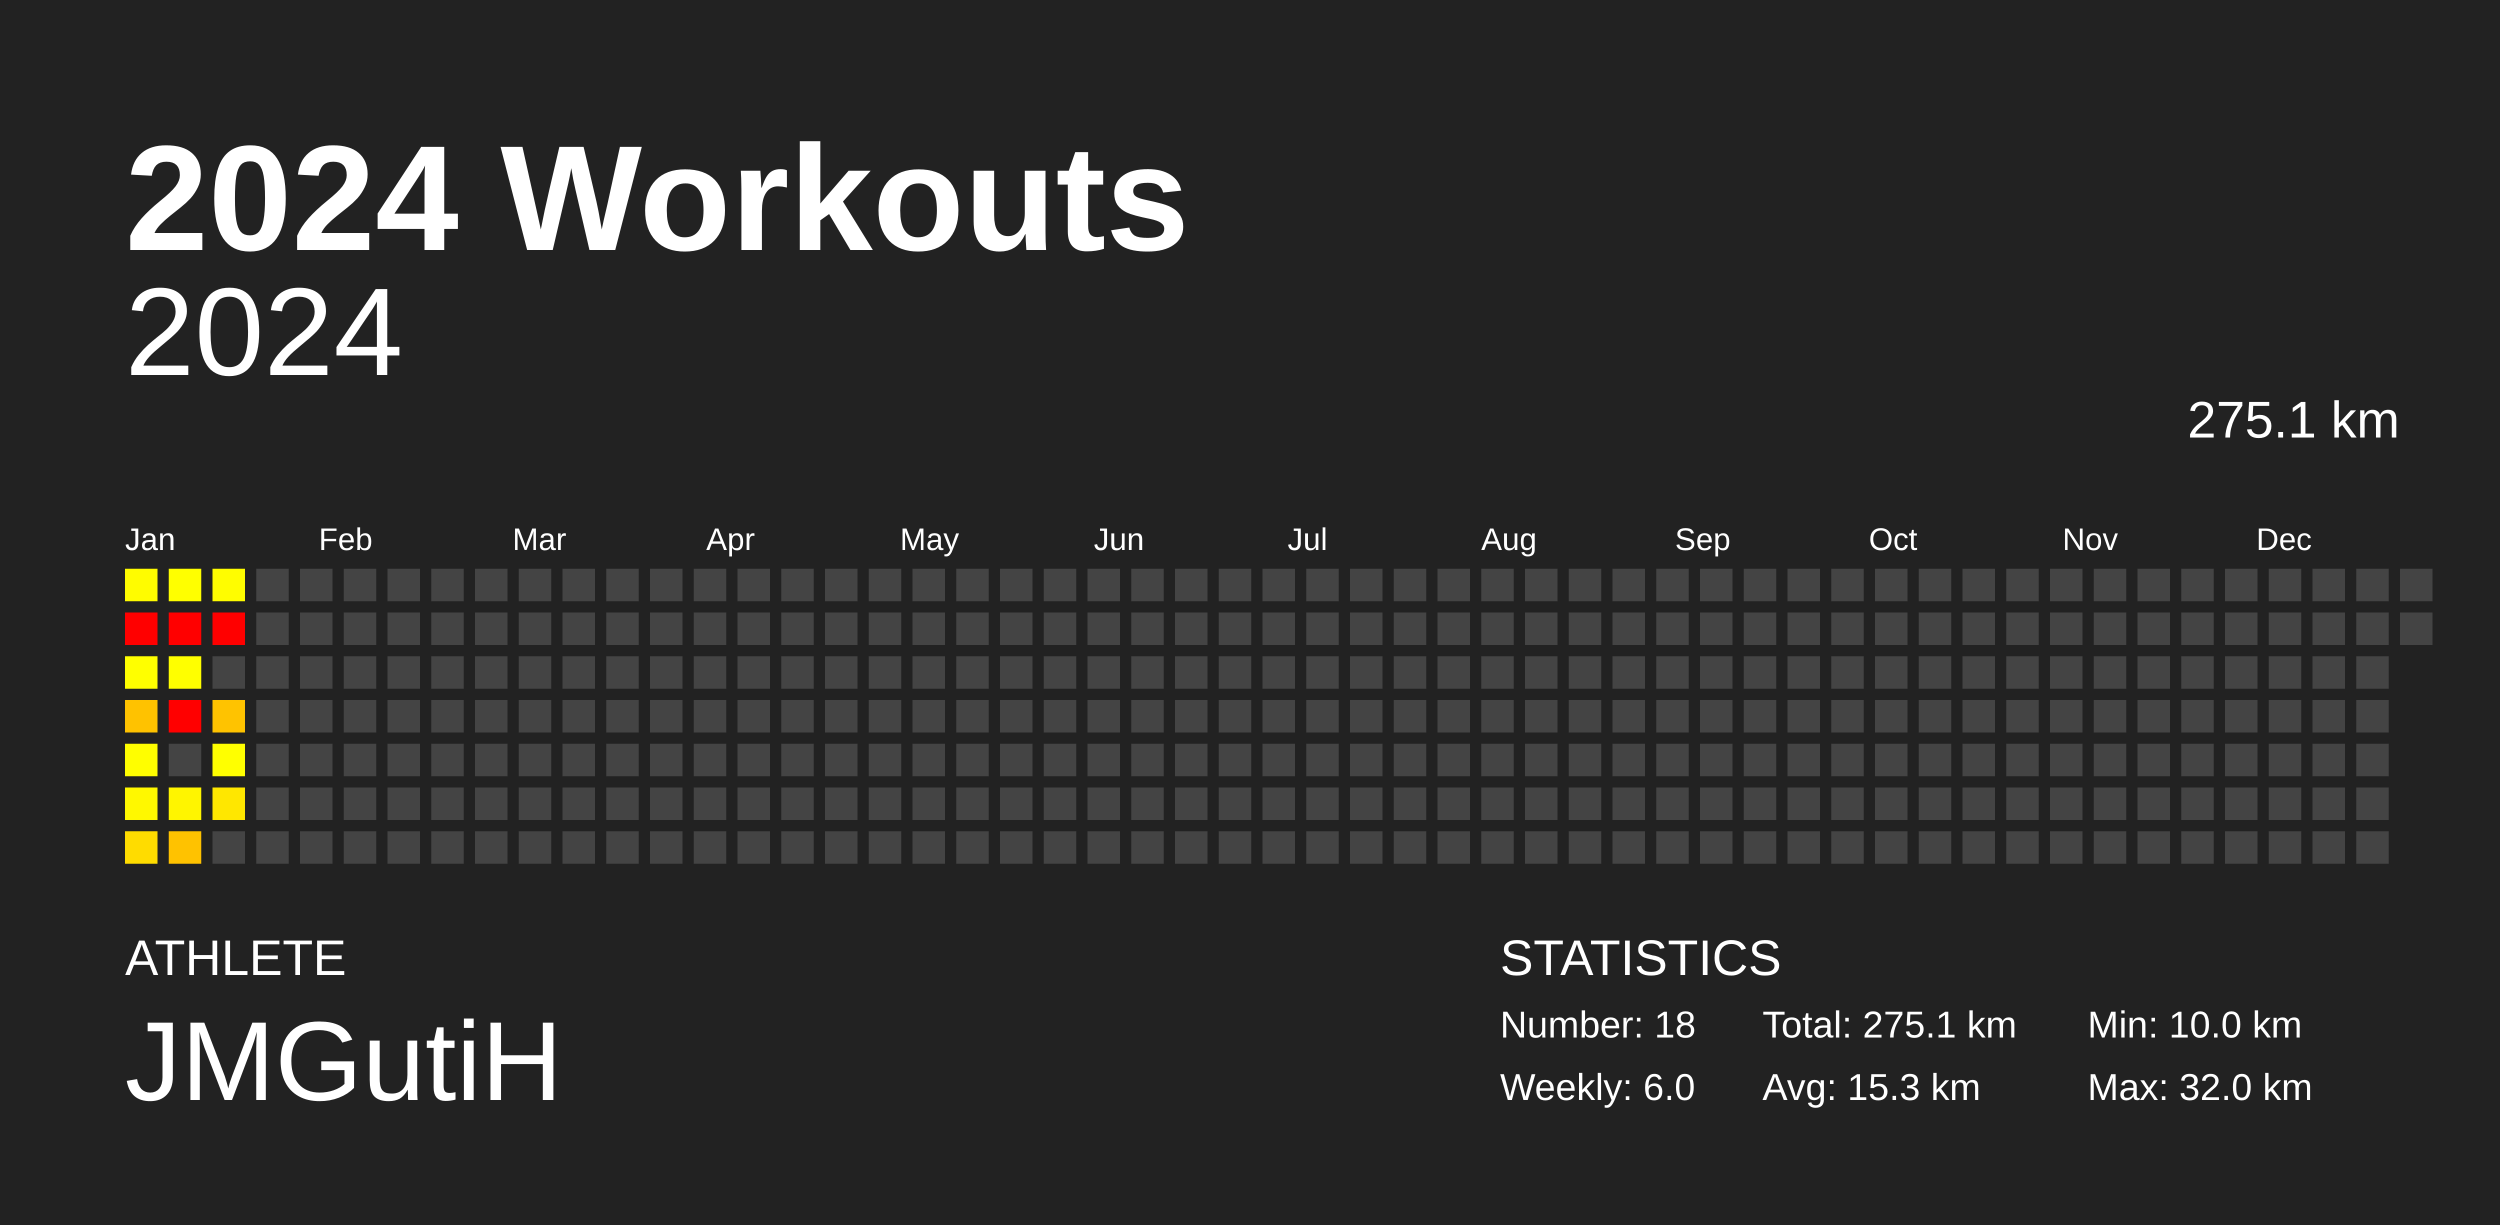
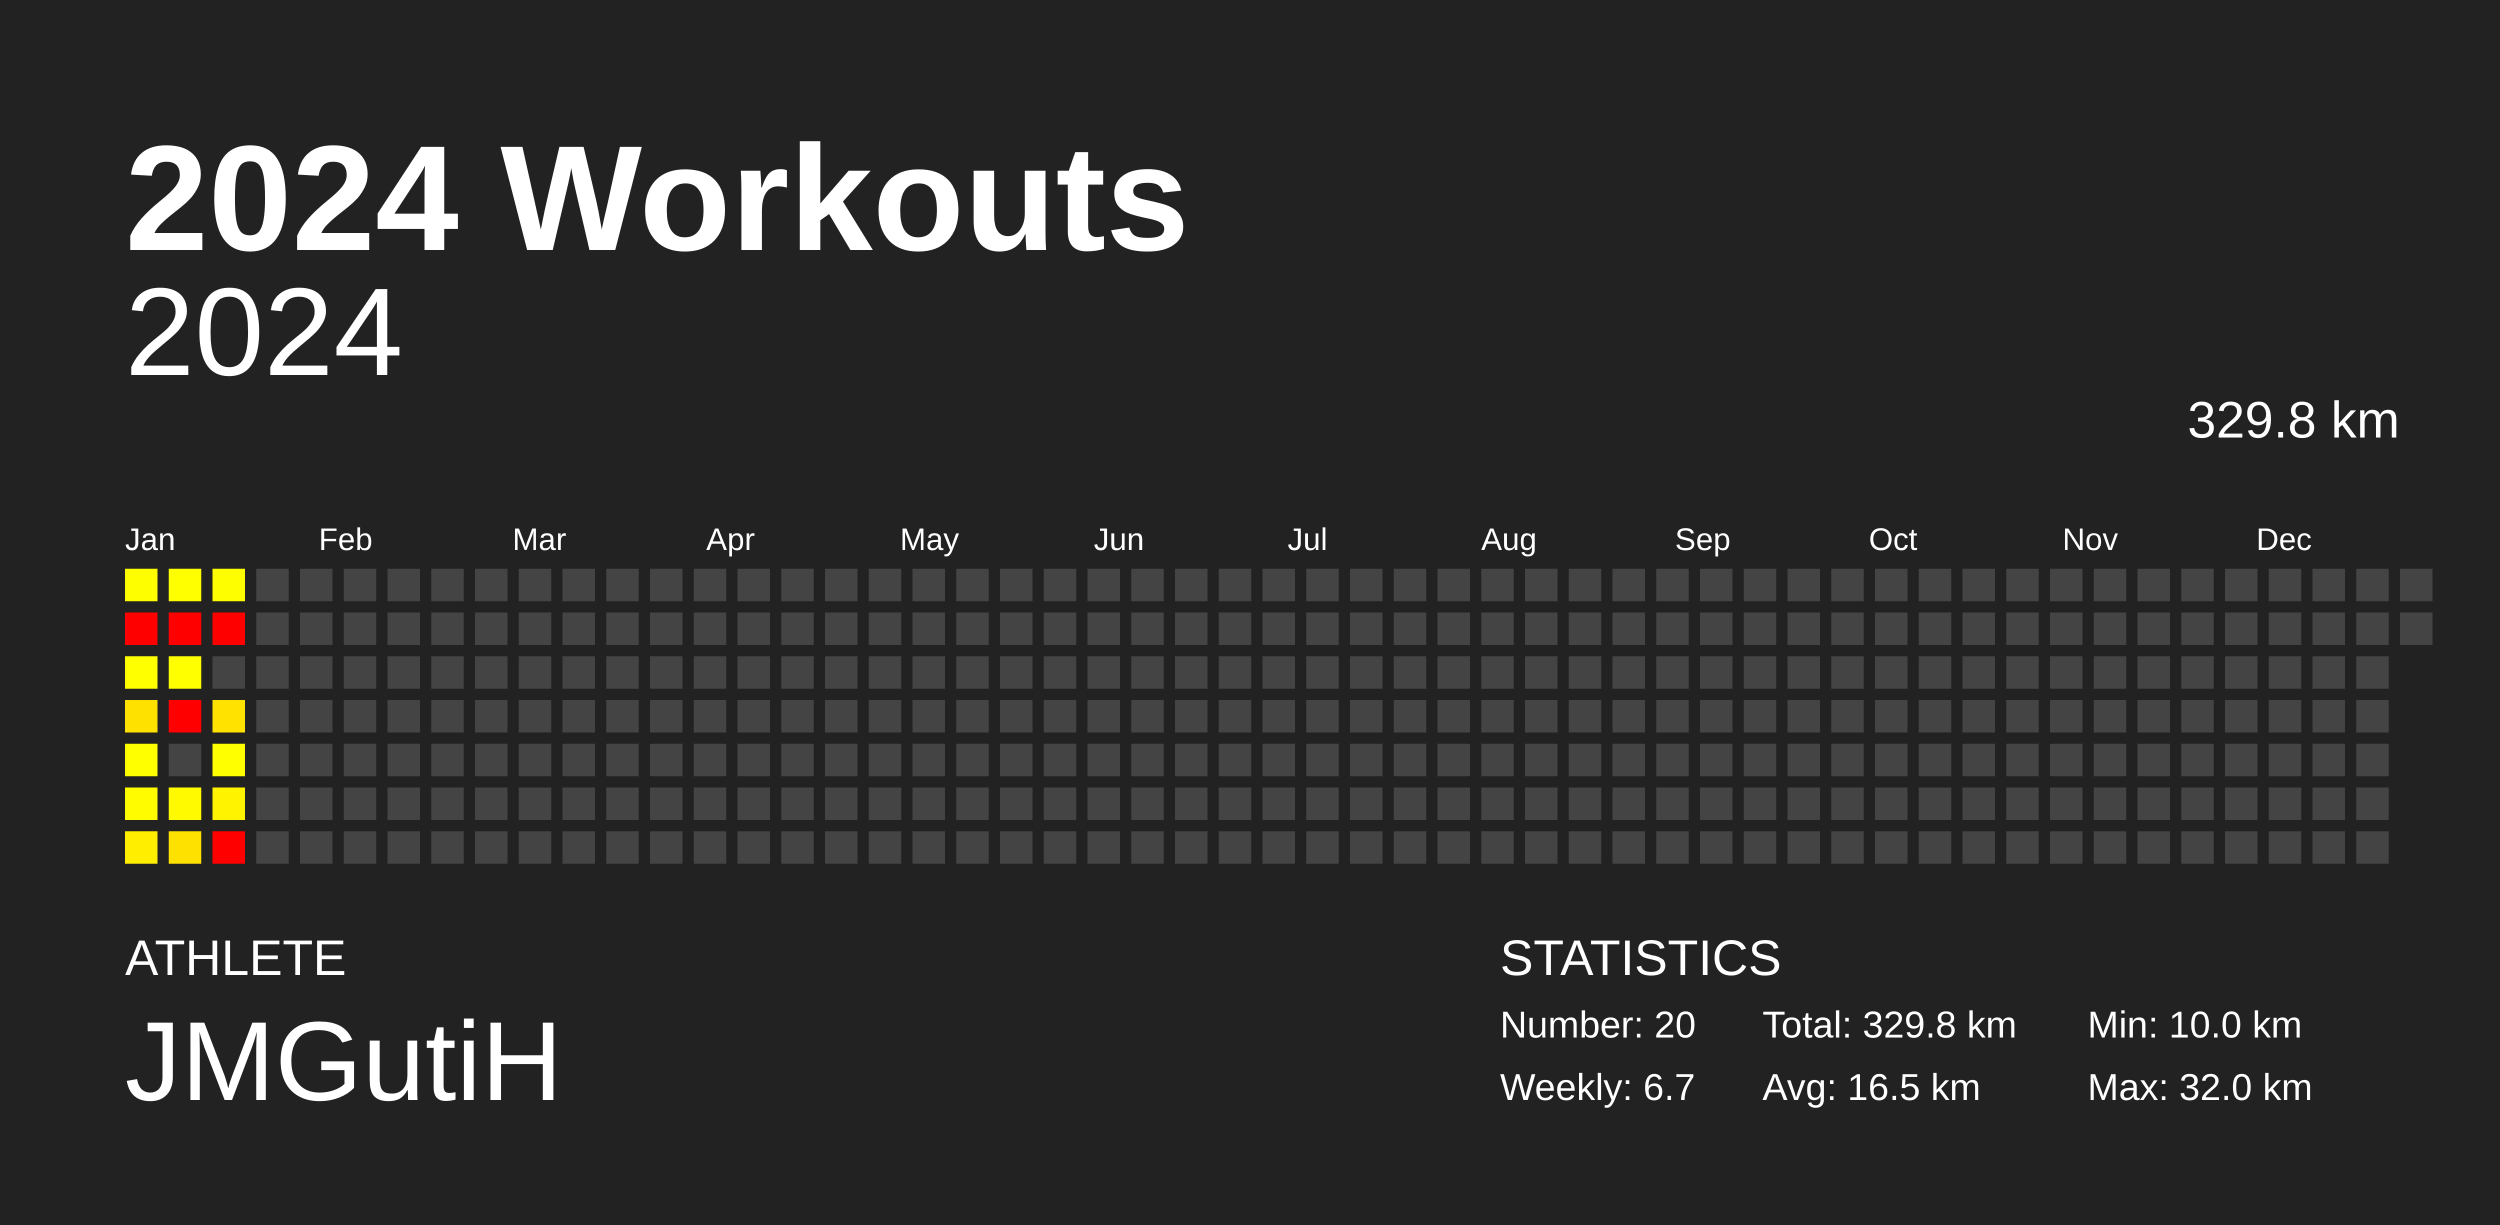
<svg xmlns="http://www.w3.org/2000/svg" baseProfile="full" height="98mm" version="1.1" viewBox="0,0,200,98" width="200mm">
  <defs />
  <rect fill="#222222" height="98" width="200" x="0" y="0" />
  <text fill="#FFFFFF" style="font-size:12px; font-family:Arial; font-weight:bold;" x="10" y="20">2024 Workouts</text>
  <text fill="#FFFFFF" style="font-size:4px; font-family:Arial" x="10" y="78">ATHLETE</text>
  <text fill="#FFFFFF" style="font-size:9px; font-family:Arial" x="10" y="88">JMGutiH</text>
  <text fill="#FFFFFF" style="font-size:4px; font-family:Arial" x="120" y="78">STATISTICS</text>
-   <text fill="#FFFFFF" style="font-size:3px; font-family:Arial" x="120" y="83">Number: 18</text>
-   <text fill="#FFFFFF" style="font-size:3px; font-family:Arial" x="120" y="88">Weekly: 6.0</text>
-   <text fill="#FFFFFF" style="font-size:3px; font-family:Arial" x="141" y="83">Total: 275.1 km</text>
-   <text fill="#FFFFFF" style="font-size:3px; font-family:Arial" x="141" y="88">Avg: 15.3 km</text>
+   <text fill="#FFFFFF" style="font-size:3px; font-family:Arial" x="120" y="83">Number: 20</text>
+   <text fill="#FFFFFF" style="font-size:3px; font-family:Arial" x="120" y="88">Weekly: 6.7</text>
+   <text fill="#FFFFFF" style="font-size:3px; font-family:Arial" x="141" y="83">Total: 329.8 km</text>
+   <text fill="#FFFFFF" style="font-size:3px; font-family:Arial" x="141" y="88">Avg: 16.5 km</text>
  <text fill="#FFFFFF" style="font-size:3px; font-family:Arial" x="167" y="83">Min: 10.0 km</text>
  <text fill="#FFFFFF" style="font-size:3px; font-family:Arial" x="167" y="88">Max: 32.0 km</text>
  <text alignment-baseline="hanging" fill="#FFFFFF" style="font-size:10.0px; font-family:Arial;" x="10" y="30">2024</text>
-   <text alignment-baseline="hanging" fill="#FFFFFF" style="font-size:4.125px; font-family:Arial;" x="175" y="35">275.1 km</text>
+   <text alignment-baseline="hanging" fill="#FFFFFF" style="font-size:4.125px; font-family:Arial;" x="175" y="35">329.8 km</text>
  <text fill="#FFFFFF" style="font-size:2.5px; font-family:Arial" x="10.0" y="44">Jan</text>
  <text fill="#FFFFFF" style="font-size:2.5px; font-family:Arial" x="25.5" y="44">Feb</text>
  <text fill="#FFFFFF" style="font-size:2.5px; font-family:Arial" x="41.0" y="44">Mar</text>
  <text fill="#FFFFFF" style="font-size:2.5px; font-family:Arial" x="56.5" y="44">Apr</text>
  <text fill="#FFFFFF" style="font-size:2.5px; font-family:Arial" x="72.0" y="44">May</text>
  <text fill="#FFFFFF" style="font-size:2.5px; font-family:Arial" x="87.5" y="44">Jun</text>
  <text fill="#FFFFFF" style="font-size:2.5px; font-family:Arial" x="103.0" y="44">Jul</text>
  <text fill="#FFFFFF" style="font-size:2.5px; font-family:Arial" x="118.5" y="44">Aug</text>
  <text fill="#FFFFFF" style="font-size:2.5px; font-family:Arial" x="134.0" y="44">Sep</text>
  <text fill="#FFFFFF" style="font-size:2.5px; font-family:Arial" x="149.5" y="44">Oct</text>
  <text fill="#FFFFFF" style="font-size:2.5px; font-family:Arial" x="165.0" y="44">Nov</text>
  <text fill="#FFFFFF" style="font-size:2.5px; font-family:Arial" x="180.5" y="44">Dec</text>
-   <rect fill="#fffc00" height="2.6" width="2.6" x="10.0" y="45.5" />
+   <rect fill="#fffe00" height="2.6" width="2.6" x="10.0" y="45.5" />
  <rect fill="red" height="2.6" width="2.6" x="10.0" y="49.0" />
  <rect fill="#ffff00" height="2.6" width="2.6" x="10.0" y="52.5" />
-   <rect fill="#ffc200" height="2.6" width="2.6" x="10.0" y="56.0" />
-   <rect fill="#fffe00" height="2.6" width="2.6" x="10.0" y="59.5" />
-   <rect fill="#fff800" height="2.6" width="2.6" x="10.0" y="63.0" />
-   <rect fill="#ffdc00" height="2.6" width="2.6" x="10.0" y="66.5" />
+   <rect fill="#ffe100" height="2.6" width="2.6" x="10.0" y="56.0" />
+   <rect fill="#ffff00" height="2.6" width="2.6" x="10.0" y="59.5" />
+   <rect fill="#fffc00" height="2.6" width="2.6" x="10.0" y="63.0" />
+   <rect fill="#ffee00" height="2.6" width="2.6" x="10.0" y="66.5" />
  <rect fill="#ffff00" height="2.6" width="2.6" x="13.5" y="45.5" />
  <rect fill="red" height="2.6" width="2.6" x="13.5" y="49.0" />
  <rect fill="#ffff00" height="2.6" width="2.6" x="13.5" y="52.5" />
  <rect fill="red" height="2.6" width="2.6" x="13.5" y="56.0" />
  <rect fill="#444444" height="2.6" width="2.6" x="13.5" y="59.5" />
-   <rect fill="#fff500" height="2.6" width="2.6" x="13.5" y="63.0" />
-   <rect fill="#ffc200" height="2.6" width="2.6" x="13.5" y="66.5" />
-   <rect fill="#fffd00" height="2.6" width="2.6" x="17.0" y="45.5" />
+   <rect fill="#fffa00" height="2.6" width="2.6" x="13.5" y="63.0" />
+   <rect fill="#ffe100" height="2.6" width="2.6" x="13.5" y="66.5" />
+   <rect fill="#fffe00" height="2.6" width="2.6" x="17.0" y="45.5" />
  <rect fill="red" height="2.6" width="2.6" x="17.0" y="49.0" />
  <rect fill="#444444" height="2.6" width="2.6" x="17.0" y="52.5" />
-   <rect fill="#ffc300" height="2.6" width="2.6" x="17.0" y="56.0" />
+   <rect fill="#ffe200" height="2.6" width="2.6" x="17.0" y="56.0" />
  <rect fill="#ffff00" height="2.6" width="2.6" x="17.0" y="59.5" />
-   <rect fill="#ffe700" height="2.6" width="2.6" x="17.0" y="63.0" />
-   <rect fill="#444444" height="2.6" width="2.6" x="17.0" y="66.5" />
+   <rect fill="#fff300" height="2.6" width="2.6" x="17.0" y="63.0" />
+   <rect fill="red" height="2.6" width="2.6" x="17.0" y="66.5" />
  <rect fill="#444444" height="2.6" width="2.6" x="20.5" y="45.5" />
  <rect fill="#444444" height="2.6" width="2.6" x="20.5" y="49.0" />
  <rect fill="#444444" height="2.6" width="2.6" x="20.5" y="52.5" />
  <rect fill="#444444" height="2.6" width="2.6" x="20.5" y="56.0" />
  <rect fill="#444444" height="2.6" width="2.6" x="20.5" y="59.5" />
  <rect fill="#444444" height="2.6" width="2.6" x="20.5" y="63.0" />
  <rect fill="#444444" height="2.6" width="2.6" x="20.5" y="66.5" />
  <rect fill="#444444" height="2.6" width="2.6" x="24.0" y="45.5" />
  <rect fill="#444444" height="2.6" width="2.6" x="24.0" y="49.0" />
  <rect fill="#444444" height="2.6" width="2.6" x="24.0" y="52.5" />
  <rect fill="#444444" height="2.6" width="2.6" x="24.0" y="56.0" />
  <rect fill="#444444" height="2.6" width="2.6" x="24.0" y="59.5" />
  <rect fill="#444444" height="2.6" width="2.6" x="24.0" y="63.0" />
  <rect fill="#444444" height="2.6" width="2.6" x="24.0" y="66.5" />
  <rect fill="#444444" height="2.6" width="2.6" x="27.5" y="45.5" />
  <rect fill="#444444" height="2.6" width="2.6" x="27.5" y="49.0" />
  <rect fill="#444444" height="2.6" width="2.6" x="27.5" y="52.5" />
  <rect fill="#444444" height="2.6" width="2.6" x="27.5" y="56.0" />
  <rect fill="#444444" height="2.6" width="2.6" x="27.5" y="59.5" />
  <rect fill="#444444" height="2.6" width="2.6" x="27.5" y="63.0" />
  <rect fill="#444444" height="2.6" width="2.6" x="27.5" y="66.5" />
  <rect fill="#444444" height="2.6" width="2.6" x="31.0" y="45.5" />
  <rect fill="#444444" height="2.6" width="2.6" x="31.0" y="49.0" />
  <rect fill="#444444" height="2.6" width="2.6" x="31.0" y="52.5" />
  <rect fill="#444444" height="2.6" width="2.6" x="31.0" y="56.0" />
  <rect fill="#444444" height="2.6" width="2.6" x="31.0" y="59.5" />
  <rect fill="#444444" height="2.6" width="2.6" x="31.0" y="63.0" />
  <rect fill="#444444" height="2.6" width="2.6" x="31.0" y="66.5" />
  <rect fill="#444444" height="2.6" width="2.6" x="34.5" y="45.5" />
  <rect fill="#444444" height="2.6" width="2.6" x="34.5" y="49.0" />
  <rect fill="#444444" height="2.6" width="2.6" x="34.5" y="52.5" />
  <rect fill="#444444" height="2.6" width="2.6" x="34.5" y="56.0" />
  <rect fill="#444444" height="2.6" width="2.6" x="34.5" y="59.5" />
  <rect fill="#444444" height="2.6" width="2.6" x="34.5" y="63.0" />
  <rect fill="#444444" height="2.6" width="2.6" x="34.5" y="66.5" />
  <rect fill="#444444" height="2.6" width="2.6" x="38.0" y="45.5" />
  <rect fill="#444444" height="2.6" width="2.6" x="38.0" y="49.0" />
  <rect fill="#444444" height="2.6" width="2.6" x="38.0" y="52.5" />
  <rect fill="#444444" height="2.6" width="2.6" x="38.0" y="56.0" />
  <rect fill="#444444" height="2.6" width="2.6" x="38.0" y="59.5" />
  <rect fill="#444444" height="2.6" width="2.6" x="38.0" y="63.0" />
  <rect fill="#444444" height="2.6" width="2.6" x="38.0" y="66.5" />
  <rect fill="#444444" height="2.6" width="2.6" x="41.5" y="45.5" />
  <rect fill="#444444" height="2.6" width="2.6" x="41.5" y="49.0" />
  <rect fill="#444444" height="2.6" width="2.6" x="41.5" y="52.5" />
  <rect fill="#444444" height="2.6" width="2.6" x="41.5" y="56.0" />
  <rect fill="#444444" height="2.6" width="2.6" x="41.5" y="59.5" />
  <rect fill="#444444" height="2.6" width="2.6" x="41.5" y="63.0" />
  <rect fill="#444444" height="2.6" width="2.6" x="41.5" y="66.5" />
  <rect fill="#444444" height="2.6" width="2.6" x="45.0" y="45.5" />
  <rect fill="#444444" height="2.6" width="2.6" x="45.0" y="49.0" />
  <rect fill="#444444" height="2.6" width="2.6" x="45.0" y="52.5" />
  <rect fill="#444444" height="2.6" width="2.6" x="45.0" y="56.0" />
  <rect fill="#444444" height="2.6" width="2.6" x="45.0" y="59.5" />
  <rect fill="#444444" height="2.6" width="2.6" x="45.0" y="63.0" />
  <rect fill="#444444" height="2.6" width="2.6" x="45.0" y="66.5" />
  <rect fill="#444444" height="2.6" width="2.6" x="48.5" y="45.5" />
  <rect fill="#444444" height="2.6" width="2.6" x="48.5" y="49.0" />
  <rect fill="#444444" height="2.6" width="2.6" x="48.5" y="52.5" />
  <rect fill="#444444" height="2.6" width="2.6" x="48.5" y="56.0" />
  <rect fill="#444444" height="2.6" width="2.6" x="48.5" y="59.5" />
  <rect fill="#444444" height="2.6" width="2.6" x="48.5" y="63.0" />
  <rect fill="#444444" height="2.6" width="2.6" x="48.5" y="66.5" />
  <rect fill="#444444" height="2.6" width="2.6" x="52.0" y="45.5" />
  <rect fill="#444444" height="2.6" width="2.6" x="52.0" y="49.0" />
  <rect fill="#444444" height="2.6" width="2.6" x="52.0" y="52.5" />
  <rect fill="#444444" height="2.6" width="2.6" x="52.0" y="56.0" />
  <rect fill="#444444" height="2.6" width="2.6" x="52.0" y="59.5" />
  <rect fill="#444444" height="2.6" width="2.6" x="52.0" y="63.0" />
  <rect fill="#444444" height="2.6" width="2.6" x="52.0" y="66.5" />
  <rect fill="#444444" height="2.6" width="2.6" x="55.5" y="45.5" />
  <rect fill="#444444" height="2.6" width="2.6" x="55.5" y="49.0" />
  <rect fill="#444444" height="2.6" width="2.6" x="55.5" y="52.5" />
  <rect fill="#444444" height="2.6" width="2.6" x="55.5" y="56.0" />
  <rect fill="#444444" height="2.6" width="2.6" x="55.5" y="59.5" />
  <rect fill="#444444" height="2.6" width="2.6" x="55.5" y="63.0" />
  <rect fill="#444444" height="2.6" width="2.6" x="55.5" y="66.5" />
  <rect fill="#444444" height="2.6" width="2.6" x="59.0" y="45.5" />
  <rect fill="#444444" height="2.6" width="2.6" x="59.0" y="49.0" />
  <rect fill="#444444" height="2.6" width="2.6" x="59.0" y="52.5" />
  <rect fill="#444444" height="2.6" width="2.6" x="59.0" y="56.0" />
  <rect fill="#444444" height="2.6" width="2.6" x="59.0" y="59.5" />
  <rect fill="#444444" height="2.6" width="2.6" x="59.0" y="63.0" />
  <rect fill="#444444" height="2.6" width="2.6" x="59.0" y="66.5" />
  <rect fill="#444444" height="2.6" width="2.6" x="62.5" y="45.5" />
  <rect fill="#444444" height="2.6" width="2.6" x="62.5" y="49.0" />
  <rect fill="#444444" height="2.6" width="2.6" x="62.5" y="52.5" />
  <rect fill="#444444" height="2.6" width="2.6" x="62.5" y="56.0" />
  <rect fill="#444444" height="2.6" width="2.6" x="62.5" y="59.5" />
  <rect fill="#444444" height="2.6" width="2.6" x="62.5" y="63.0" />
  <rect fill="#444444" height="2.6" width="2.6" x="62.5" y="66.5" />
  <rect fill="#444444" height="2.6" width="2.6" x="66.0" y="45.5" />
  <rect fill="#444444" height="2.6" width="2.6" x="66.0" y="49.0" />
  <rect fill="#444444" height="2.6" width="2.6" x="66.0" y="52.5" />
  <rect fill="#444444" height="2.6" width="2.6" x="66.0" y="56.0" />
  <rect fill="#444444" height="2.6" width="2.6" x="66.0" y="59.5" />
  <rect fill="#444444" height="2.6" width="2.6" x="66.0" y="63.0" />
  <rect fill="#444444" height="2.6" width="2.6" x="66.0" y="66.5" />
  <rect fill="#444444" height="2.6" width="2.6" x="69.5" y="45.5" />
  <rect fill="#444444" height="2.6" width="2.6" x="69.5" y="49.0" />
  <rect fill="#444444" height="2.6" width="2.6" x="69.5" y="52.5" />
  <rect fill="#444444" height="2.6" width="2.6" x="69.5" y="56.0" />
  <rect fill="#444444" height="2.6" width="2.6" x="69.5" y="59.5" />
  <rect fill="#444444" height="2.6" width="2.6" x="69.5" y="63.0" />
  <rect fill="#444444" height="2.6" width="2.6" x="69.5" y="66.5" />
  <rect fill="#444444" height="2.6" width="2.6" x="73.0" y="45.5" />
  <rect fill="#444444" height="2.6" width="2.6" x="73.0" y="49.0" />
  <rect fill="#444444" height="2.6" width="2.6" x="73.0" y="52.5" />
  <rect fill="#444444" height="2.6" width="2.6" x="73.0" y="56.0" />
  <rect fill="#444444" height="2.6" width="2.6" x="73.0" y="59.5" />
  <rect fill="#444444" height="2.6" width="2.6" x="73.0" y="63.0" />
  <rect fill="#444444" height="2.6" width="2.6" x="73.0" y="66.5" />
  <rect fill="#444444" height="2.6" width="2.6" x="76.5" y="45.5" />
  <rect fill="#444444" height="2.6" width="2.6" x="76.5" y="49.0" />
  <rect fill="#444444" height="2.6" width="2.6" x="76.5" y="52.5" />
  <rect fill="#444444" height="2.6" width="2.6" x="76.5" y="56.0" />
  <rect fill="#444444" height="2.6" width="2.6" x="76.5" y="59.5" />
  <rect fill="#444444" height="2.6" width="2.6" x="76.5" y="63.0" />
  <rect fill="#444444" height="2.6" width="2.6" x="76.5" y="66.5" />
  <rect fill="#444444" height="2.6" width="2.6" x="80.0" y="45.5" />
  <rect fill="#444444" height="2.6" width="2.6" x="80.0" y="49.0" />
  <rect fill="#444444" height="2.6" width="2.6" x="80.0" y="52.5" />
  <rect fill="#444444" height="2.6" width="2.6" x="80.0" y="56.0" />
  <rect fill="#444444" height="2.6" width="2.6" x="80.0" y="59.5" />
  <rect fill="#444444" height="2.6" width="2.6" x="80.0" y="63.0" />
  <rect fill="#444444" height="2.6" width="2.6" x="80.0" y="66.5" />
  <rect fill="#444444" height="2.6" width="2.6" x="83.5" y="45.5" />
  <rect fill="#444444" height="2.6" width="2.6" x="83.5" y="49.0" />
  <rect fill="#444444" height="2.6" width="2.6" x="83.5" y="52.5" />
  <rect fill="#444444" height="2.6" width="2.6" x="83.5" y="56.0" />
  <rect fill="#444444" height="2.6" width="2.6" x="83.5" y="59.5" />
  <rect fill="#444444" height="2.6" width="2.6" x="83.5" y="63.0" />
  <rect fill="#444444" height="2.6" width="2.6" x="83.5" y="66.5" />
  <rect fill="#444444" height="2.6" width="2.6" x="87.0" y="45.5" />
  <rect fill="#444444" height="2.6" width="2.6" x="87.0" y="49.0" />
  <rect fill="#444444" height="2.6" width="2.6" x="87.0" y="52.5" />
  <rect fill="#444444" height="2.6" width="2.6" x="87.0" y="56.0" />
  <rect fill="#444444" height="2.6" width="2.6" x="87.0" y="59.5" />
  <rect fill="#444444" height="2.6" width="2.6" x="87.0" y="63.0" />
  <rect fill="#444444" height="2.6" width="2.6" x="87.0" y="66.5" />
  <rect fill="#444444" height="2.6" width="2.6" x="90.5" y="45.5" />
  <rect fill="#444444" height="2.6" width="2.6" x="90.5" y="49.0" />
  <rect fill="#444444" height="2.6" width="2.6" x="90.5" y="52.5" />
  <rect fill="#444444" height="2.6" width="2.6" x="90.5" y="56.0" />
  <rect fill="#444444" height="2.6" width="2.6" x="90.5" y="59.5" />
  <rect fill="#444444" height="2.6" width="2.6" x="90.5" y="63.0" />
  <rect fill="#444444" height="2.6" width="2.6" x="90.5" y="66.5" />
  <rect fill="#444444" height="2.6" width="2.6" x="94.0" y="45.5" />
  <rect fill="#444444" height="2.6" width="2.6" x="94.0" y="49.0" />
  <rect fill="#444444" height="2.6" width="2.6" x="94.0" y="52.5" />
  <rect fill="#444444" height="2.6" width="2.6" x="94.0" y="56.0" />
  <rect fill="#444444" height="2.6" width="2.6" x="94.0" y="59.5" />
  <rect fill="#444444" height="2.6" width="2.6" x="94.0" y="63.0" />
  <rect fill="#444444" height="2.6" width="2.6" x="94.0" y="66.5" />
  <rect fill="#444444" height="2.6" width="2.6" x="97.5" y="45.5" />
  <rect fill="#444444" height="2.6" width="2.6" x="97.5" y="49.0" />
  <rect fill="#444444" height="2.6" width="2.6" x="97.5" y="52.5" />
  <rect fill="#444444" height="2.6" width="2.6" x="97.5" y="56.0" />
  <rect fill="#444444" height="2.6" width="2.6" x="97.5" y="59.5" />
  <rect fill="#444444" height="2.6" width="2.6" x="97.5" y="63.0" />
  <rect fill="#444444" height="2.6" width="2.6" x="97.5" y="66.5" />
  <rect fill="#444444" height="2.6" width="2.6" x="101.0" y="45.5" />
  <rect fill="#444444" height="2.6" width="2.6" x="101.0" y="49.0" />
  <rect fill="#444444" height="2.6" width="2.6" x="101.0" y="52.5" />
  <rect fill="#444444" height="2.6" width="2.6" x="101.0" y="56.0" />
  <rect fill="#444444" height="2.6" width="2.6" x="101.0" y="59.5" />
  <rect fill="#444444" height="2.6" width="2.6" x="101.0" y="63.0" />
  <rect fill="#444444" height="2.6" width="2.6" x="101.0" y="66.5" />
  <rect fill="#444444" height="2.6" width="2.6" x="104.5" y="45.5" />
  <rect fill="#444444" height="2.6" width="2.6" x="104.5" y="49.0" />
  <rect fill="#444444" height="2.6" width="2.6" x="104.5" y="52.5" />
  <rect fill="#444444" height="2.6" width="2.6" x="104.5" y="56.0" />
  <rect fill="#444444" height="2.6" width="2.6" x="104.5" y="59.5" />
  <rect fill="#444444" height="2.6" width="2.6" x="104.5" y="63.0" />
  <rect fill="#444444" height="2.6" width="2.6" x="104.5" y="66.5" />
  <rect fill="#444444" height="2.6" width="2.6" x="108.0" y="45.5" />
  <rect fill="#444444" height="2.6" width="2.6" x="108.0" y="49.0" />
  <rect fill="#444444" height="2.6" width="2.6" x="108.0" y="52.5" />
  <rect fill="#444444" height="2.6" width="2.6" x="108.0" y="56.0" />
  <rect fill="#444444" height="2.6" width="2.6" x="108.0" y="59.5" />
  <rect fill="#444444" height="2.6" width="2.6" x="108.0" y="63.0" />
  <rect fill="#444444" height="2.6" width="2.6" x="108.0" y="66.5" />
  <rect fill="#444444" height="2.6" width="2.6" x="111.5" y="45.5" />
  <rect fill="#444444" height="2.6" width="2.6" x="111.5" y="49.0" />
  <rect fill="#444444" height="2.6" width="2.6" x="111.5" y="52.5" />
  <rect fill="#444444" height="2.6" width="2.6" x="111.5" y="56.0" />
  <rect fill="#444444" height="2.6" width="2.6" x="111.5" y="59.5" />
  <rect fill="#444444" height="2.6" width="2.6" x="111.5" y="63.0" />
  <rect fill="#444444" height="2.6" width="2.6" x="111.5" y="66.5" />
  <rect fill="#444444" height="2.6" width="2.6" x="115.0" y="45.5" />
  <rect fill="#444444" height="2.6" width="2.6" x="115.0" y="49.0" />
  <rect fill="#444444" height="2.6" width="2.6" x="115.0" y="52.5" />
  <rect fill="#444444" height="2.6" width="2.6" x="115.0" y="56.0" />
  <rect fill="#444444" height="2.6" width="2.6" x="115.0" y="59.5" />
  <rect fill="#444444" height="2.6" width="2.6" x="115.0" y="63.0" />
  <rect fill="#444444" height="2.6" width="2.6" x="115.0" y="66.5" />
  <rect fill="#444444" height="2.6" width="2.6" x="118.5" y="45.5" />
  <rect fill="#444444" height="2.6" width="2.6" x="118.5" y="49.0" />
  <rect fill="#444444" height="2.6" width="2.6" x="118.5" y="52.5" />
  <rect fill="#444444" height="2.6" width="2.6" x="118.5" y="56.0" />
  <rect fill="#444444" height="2.6" width="2.6" x="118.5" y="59.5" />
  <rect fill="#444444" height="2.6" width="2.6" x="118.5" y="63.0" />
  <rect fill="#444444" height="2.6" width="2.6" x="118.5" y="66.5" />
  <rect fill="#444444" height="2.6" width="2.6" x="122.0" y="45.5" />
  <rect fill="#444444" height="2.6" width="2.6" x="122.0" y="49.0" />
  <rect fill="#444444" height="2.6" width="2.6" x="122.0" y="52.5" />
  <rect fill="#444444" height="2.6" width="2.6" x="122.0" y="56.0" />
  <rect fill="#444444" height="2.6" width="2.6" x="122.0" y="59.5" />
  <rect fill="#444444" height="2.6" width="2.6" x="122.0" y="63.0" />
  <rect fill="#444444" height="2.6" width="2.6" x="122.0" y="66.5" />
  <rect fill="#444444" height="2.6" width="2.6" x="125.5" y="45.5" />
  <rect fill="#444444" height="2.6" width="2.6" x="125.5" y="49.0" />
  <rect fill="#444444" height="2.6" width="2.6" x="125.5" y="52.5" />
  <rect fill="#444444" height="2.6" width="2.6" x="125.5" y="56.0" />
  <rect fill="#444444" height="2.6" width="2.6" x="125.5" y="59.5" />
  <rect fill="#444444" height="2.6" width="2.6" x="125.5" y="63.0" />
  <rect fill="#444444" height="2.6" width="2.6" x="125.5" y="66.5" />
  <rect fill="#444444" height="2.6" width="2.6" x="129.0" y="45.5" />
  <rect fill="#444444" height="2.6" width="2.6" x="129.0" y="49.0" />
  <rect fill="#444444" height="2.6" width="2.6" x="129.0" y="52.5" />
  <rect fill="#444444" height="2.6" width="2.6" x="129.0" y="56.0" />
  <rect fill="#444444" height="2.6" width="2.6" x="129.0" y="59.5" />
  <rect fill="#444444" height="2.6" width="2.6" x="129.0" y="63.0" />
  <rect fill="#444444" height="2.6" width="2.6" x="129.0" y="66.5" />
  <rect fill="#444444" height="2.6" width="2.6" x="132.5" y="45.5" />
  <rect fill="#444444" height="2.6" width="2.6" x="132.5" y="49.0" />
  <rect fill="#444444" height="2.6" width="2.6" x="132.5" y="52.5" />
  <rect fill="#444444" height="2.6" width="2.6" x="132.5" y="56.0" />
  <rect fill="#444444" height="2.6" width="2.6" x="132.5" y="59.5" />
  <rect fill="#444444" height="2.6" width="2.6" x="132.5" y="63.0" />
  <rect fill="#444444" height="2.6" width="2.6" x="132.5" y="66.5" />
  <rect fill="#444444" height="2.6" width="2.6" x="136.0" y="45.5" />
  <rect fill="#444444" height="2.6" width="2.6" x="136.0" y="49.0" />
  <rect fill="#444444" height="2.6" width="2.6" x="136.0" y="52.5" />
  <rect fill="#444444" height="2.6" width="2.6" x="136.0" y="56.0" />
  <rect fill="#444444" height="2.6" width="2.6" x="136.0" y="59.5" />
  <rect fill="#444444" height="2.6" width="2.6" x="136.0" y="63.0" />
  <rect fill="#444444" height="2.6" width="2.6" x="136.0" y="66.5" />
  <rect fill="#444444" height="2.6" width="2.6" x="139.5" y="45.5" />
  <rect fill="#444444" height="2.6" width="2.6" x="139.5" y="49.0" />
  <rect fill="#444444" height="2.6" width="2.6" x="139.5" y="52.5" />
  <rect fill="#444444" height="2.6" width="2.6" x="139.5" y="56.0" />
  <rect fill="#444444" height="2.6" width="2.6" x="139.5" y="59.5" />
  <rect fill="#444444" height="2.6" width="2.6" x="139.5" y="63.0" />
  <rect fill="#444444" height="2.6" width="2.6" x="139.5" y="66.5" />
  <rect fill="#444444" height="2.6" width="2.6" x="143.0" y="45.5" />
  <rect fill="#444444" height="2.6" width="2.6" x="143.0" y="49.0" />
  <rect fill="#444444" height="2.6" width="2.6" x="143.0" y="52.5" />
  <rect fill="#444444" height="2.6" width="2.6" x="143.0" y="56.0" />
  <rect fill="#444444" height="2.6" width="2.6" x="143.0" y="59.5" />
  <rect fill="#444444" height="2.6" width="2.6" x="143.0" y="63.0" />
  <rect fill="#444444" height="2.6" width="2.6" x="143.0" y="66.5" />
  <rect fill="#444444" height="2.6" width="2.6" x="146.5" y="45.5" />
  <rect fill="#444444" height="2.6" width="2.6" x="146.5" y="49.0" />
  <rect fill="#444444" height="2.6" width="2.6" x="146.5" y="52.5" />
  <rect fill="#444444" height="2.6" width="2.6" x="146.5" y="56.0" />
  <rect fill="#444444" height="2.6" width="2.6" x="146.5" y="59.5" />
  <rect fill="#444444" height="2.6" width="2.6" x="146.5" y="63.0" />
  <rect fill="#444444" height="2.6" width="2.6" x="146.5" y="66.5" />
  <rect fill="#444444" height="2.6" width="2.6" x="150.0" y="45.5" />
  <rect fill="#444444" height="2.6" width="2.6" x="150.0" y="49.0" />
  <rect fill="#444444" height="2.6" width="2.6" x="150.0" y="52.5" />
  <rect fill="#444444" height="2.6" width="2.6" x="150.0" y="56.0" />
  <rect fill="#444444" height="2.6" width="2.6" x="150.0" y="59.5" />
  <rect fill="#444444" height="2.6" width="2.6" x="150.0" y="63.0" />
  <rect fill="#444444" height="2.6" width="2.6" x="150.0" y="66.5" />
  <rect fill="#444444" height="2.6" width="2.6" x="153.5" y="45.5" />
  <rect fill="#444444" height="2.6" width="2.6" x="153.5" y="49.0" />
  <rect fill="#444444" height="2.6" width="2.6" x="153.5" y="52.5" />
  <rect fill="#444444" height="2.6" width="2.6" x="153.5" y="56.0" />
  <rect fill="#444444" height="2.6" width="2.6" x="153.5" y="59.5" />
  <rect fill="#444444" height="2.6" width="2.6" x="153.5" y="63.0" />
  <rect fill="#444444" height="2.6" width="2.6" x="153.5" y="66.5" />
  <rect fill="#444444" height="2.6" width="2.6" x="157.0" y="45.5" />
  <rect fill="#444444" height="2.6" width="2.6" x="157.0" y="49.0" />
  <rect fill="#444444" height="2.6" width="2.6" x="157.0" y="52.5" />
  <rect fill="#444444" height="2.6" width="2.6" x="157.0" y="56.0" />
  <rect fill="#444444" height="2.6" width="2.6" x="157.0" y="59.5" />
  <rect fill="#444444" height="2.6" width="2.6" x="157.0" y="63.0" />
  <rect fill="#444444" height="2.6" width="2.6" x="157.0" y="66.5" />
  <rect fill="#444444" height="2.6" width="2.6" x="160.5" y="45.5" />
  <rect fill="#444444" height="2.6" width="2.6" x="160.5" y="49.0" />
  <rect fill="#444444" height="2.6" width="2.6" x="160.5" y="52.5" />
  <rect fill="#444444" height="2.6" width="2.6" x="160.5" y="56.0" />
  <rect fill="#444444" height="2.6" width="2.6" x="160.5" y="59.5" />
  <rect fill="#444444" height="2.6" width="2.6" x="160.5" y="63.0" />
  <rect fill="#444444" height="2.6" width="2.6" x="160.5" y="66.5" />
  <rect fill="#444444" height="2.6" width="2.6" x="164.0" y="45.5" />
  <rect fill="#444444" height="2.6" width="2.6" x="164.0" y="49.0" />
  <rect fill="#444444" height="2.6" width="2.6" x="164.0" y="52.5" />
  <rect fill="#444444" height="2.6" width="2.6" x="164.0" y="56.0" />
  <rect fill="#444444" height="2.6" width="2.6" x="164.0" y="59.5" />
  <rect fill="#444444" height="2.6" width="2.6" x="164.0" y="63.0" />
  <rect fill="#444444" height="2.6" width="2.6" x="164.0" y="66.5" />
  <rect fill="#444444" height="2.6" width="2.6" x="167.5" y="45.5" />
  <rect fill="#444444" height="2.6" width="2.6" x="167.5" y="49.0" />
  <rect fill="#444444" height="2.6" width="2.6" x="167.5" y="52.5" />
  <rect fill="#444444" height="2.6" width="2.6" x="167.5" y="56.0" />
  <rect fill="#444444" height="2.6" width="2.6" x="167.5" y="59.5" />
  <rect fill="#444444" height="2.6" width="2.6" x="167.5" y="63.0" />
  <rect fill="#444444" height="2.6" width="2.6" x="167.5" y="66.5" />
  <rect fill="#444444" height="2.6" width="2.6" x="171.0" y="45.5" />
  <rect fill="#444444" height="2.6" width="2.6" x="171.0" y="49.0" />
  <rect fill="#444444" height="2.6" width="2.6" x="171.0" y="52.5" />
  <rect fill="#444444" height="2.6" width="2.6" x="171.0" y="56.0" />
  <rect fill="#444444" height="2.6" width="2.6" x="171.0" y="59.5" />
  <rect fill="#444444" height="2.6" width="2.6" x="171.0" y="63.0" />
  <rect fill="#444444" height="2.6" width="2.6" x="171.0" y="66.5" />
  <rect fill="#444444" height="2.6" width="2.6" x="174.5" y="45.5" />
  <rect fill="#444444" height="2.6" width="2.6" x="174.5" y="49.0" />
  <rect fill="#444444" height="2.6" width="2.6" x="174.5" y="52.5" />
  <rect fill="#444444" height="2.6" width="2.6" x="174.5" y="56.0" />
  <rect fill="#444444" height="2.6" width="2.6" x="174.5" y="59.5" />
  <rect fill="#444444" height="2.6" width="2.6" x="174.5" y="63.0" />
  <rect fill="#444444" height="2.6" width="2.6" x="174.5" y="66.5" />
  <rect fill="#444444" height="2.6" width="2.6" x="178.0" y="45.5" />
  <rect fill="#444444" height="2.6" width="2.6" x="178.0" y="49.0" />
  <rect fill="#444444" height="2.6" width="2.6" x="178.0" y="52.5" />
  <rect fill="#444444" height="2.6" width="2.6" x="178.0" y="56.0" />
  <rect fill="#444444" height="2.6" width="2.6" x="178.0" y="59.5" />
  <rect fill="#444444" height="2.6" width="2.6" x="178.0" y="63.0" />
  <rect fill="#444444" height="2.6" width="2.6" x="178.0" y="66.5" />
  <rect fill="#444444" height="2.6" width="2.6" x="181.5" y="45.5" />
  <rect fill="#444444" height="2.6" width="2.6" x="181.5" y="49.0" />
  <rect fill="#444444" height="2.6" width="2.6" x="181.5" y="52.5" />
  <rect fill="#444444" height="2.6" width="2.6" x="181.5" y="56.0" />
  <rect fill="#444444" height="2.6" width="2.6" x="181.5" y="59.5" />
  <rect fill="#444444" height="2.6" width="2.6" x="181.5" y="63.0" />
  <rect fill="#444444" height="2.6" width="2.6" x="181.5" y="66.5" />
  <rect fill="#444444" height="2.6" width="2.6" x="185.0" y="45.5" />
  <rect fill="#444444" height="2.6" width="2.6" x="185.0" y="49.0" />
  <rect fill="#444444" height="2.6" width="2.6" x="185.0" y="52.5" />
  <rect fill="#444444" height="2.6" width="2.6" x="185.0" y="56.0" />
  <rect fill="#444444" height="2.6" width="2.6" x="185.0" y="59.5" />
  <rect fill="#444444" height="2.6" width="2.6" x="185.0" y="63.0" />
  <rect fill="#444444" height="2.6" width="2.6" x="185.0" y="66.5" />
  <rect fill="#444444" height="2.6" width="2.6" x="188.5" y="45.5" />
  <rect fill="#444444" height="2.6" width="2.6" x="188.5" y="49.0" />
  <rect fill="#444444" height="2.6" width="2.6" x="188.5" y="52.5" />
  <rect fill="#444444" height="2.6" width="2.6" x="188.5" y="56.0" />
  <rect fill="#444444" height="2.6" width="2.6" x="188.5" y="59.5" />
  <rect fill="#444444" height="2.6" width="2.6" x="188.5" y="63.0" />
  <rect fill="#444444" height="2.6" width="2.6" x="188.5" y="66.5" />
  <rect fill="#444444" height="2.6" width="2.6" x="192.0" y="45.5" />
  <rect fill="#444444" height="2.6" width="2.6" x="192.0" y="49.0" />
</svg>
